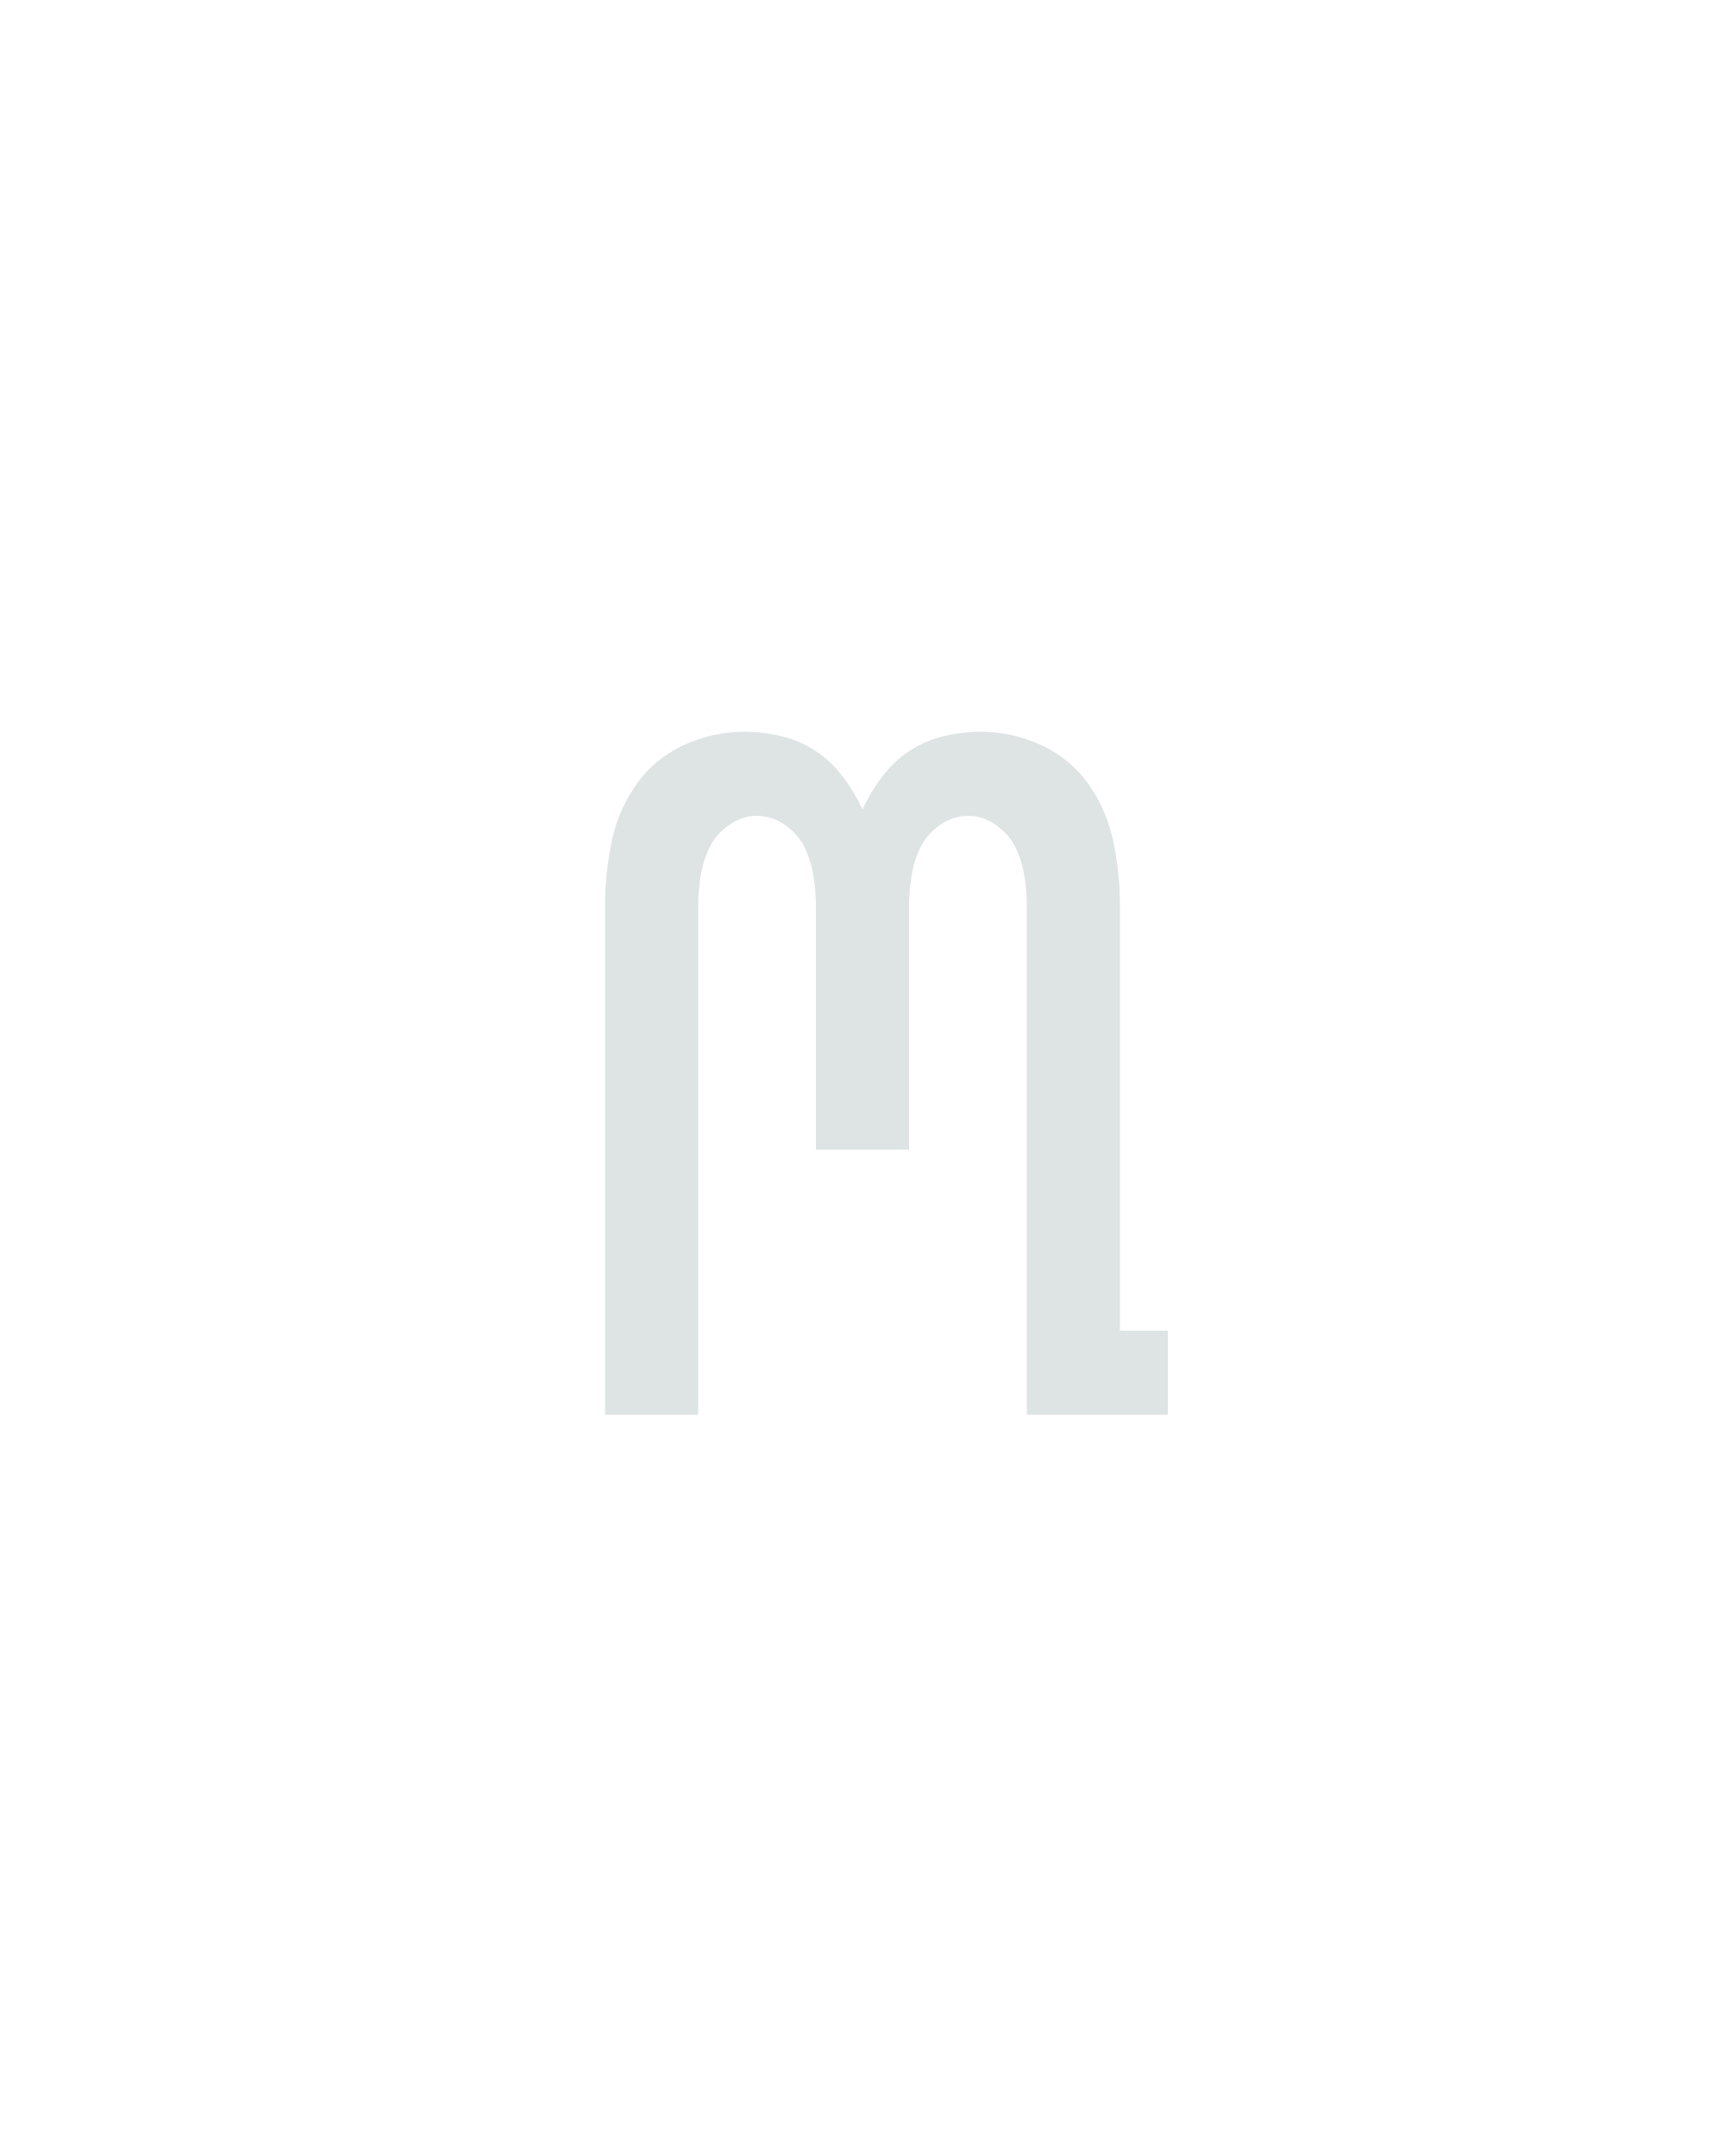
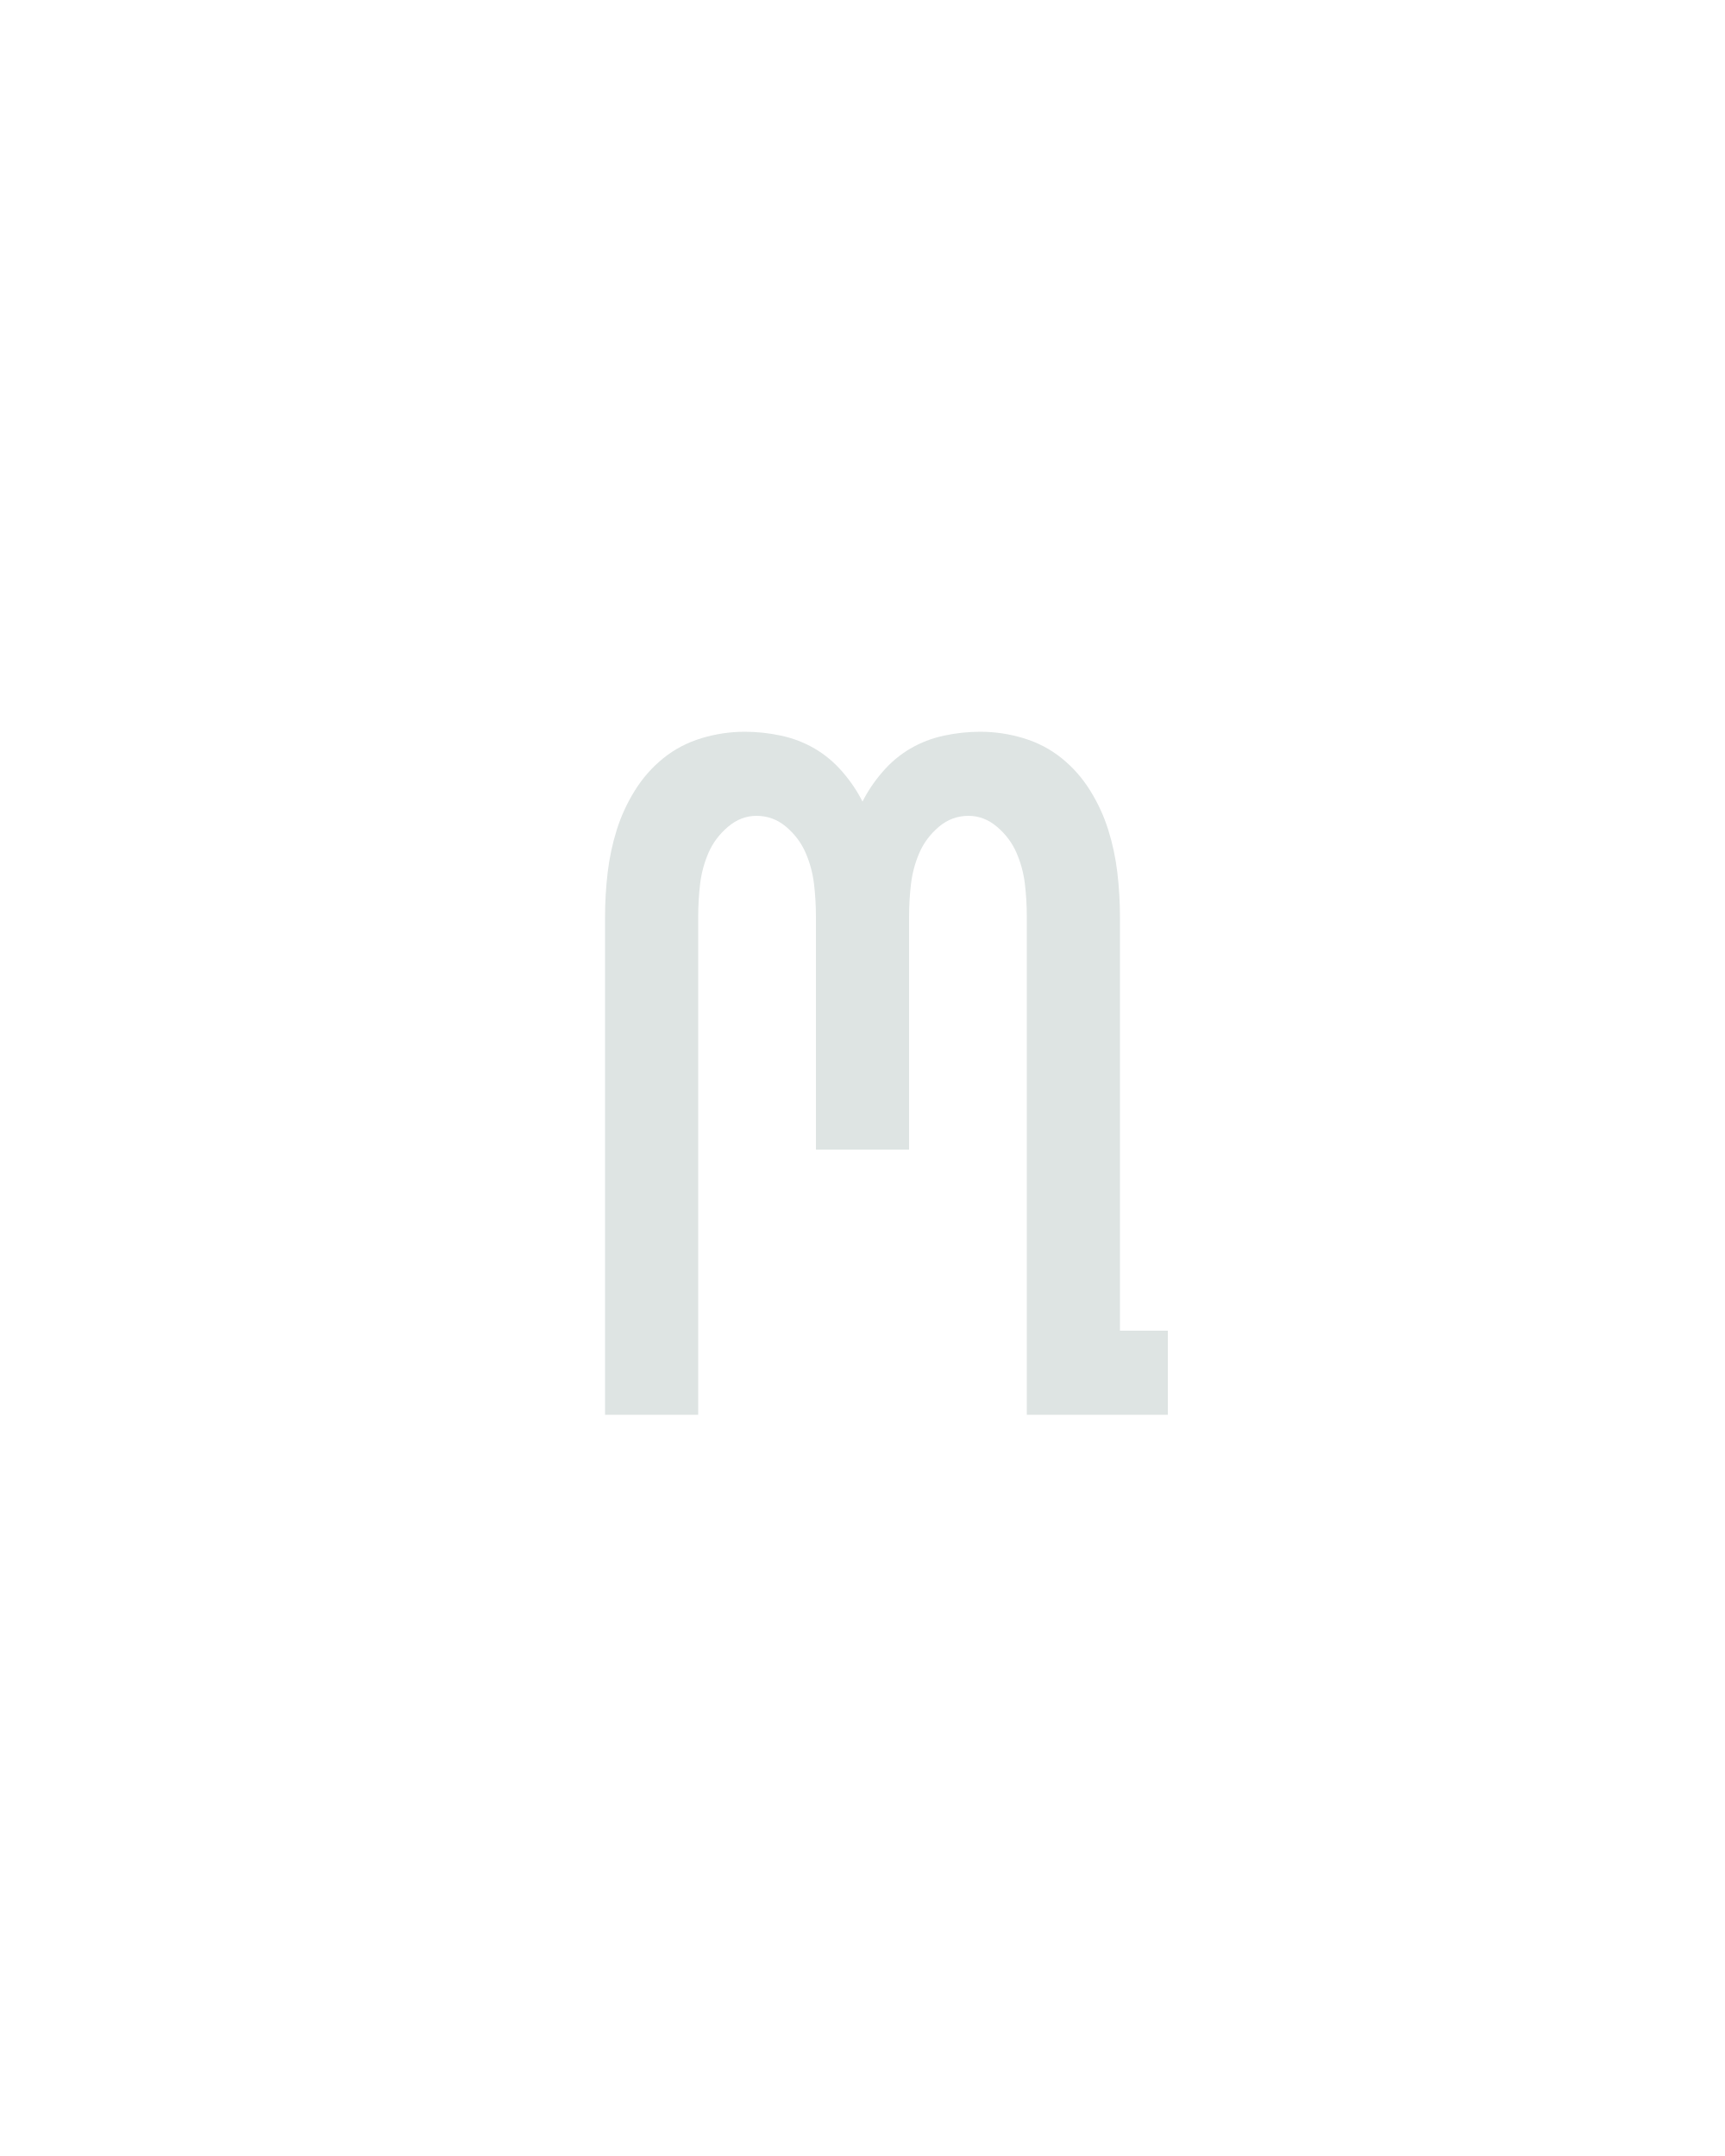
<svg xmlns="http://www.w3.org/2000/svg" height="160" viewBox="0 0 128 160" width="128">
  <defs>
-     <path d="M 51 0 L 51 -394 Q 51 -418 56 -442.5 Q 61 -467 75 -487 Q 89 -507 111.5 -517.5 Q 134 -528 159 -528 Q 173 -528 187.5 -524.5 Q 202 -521 214 -513 Q 226 -505 235 -493 Q 244 -481 250 -468 Q 256 -481 265 -493 Q 274 -505 286 -513 Q 298 -521 312.5 -524.5 Q 327 -528 341 -528 Q 366 -528 388.5 -517.5 Q 411 -507 425 -487 Q 439 -467 444 -442.5 Q 449 -418 449 -394 L 449 -65 L 486 -65 L 486 0 L 377 0 L 377 -394 Q 377 -405 375 -417 Q 373 -429 368 -439 Q 363 -449 353 -456 Q 343 -463 332 -463 Q 320 -463 310 -456 Q 300 -449 295 -439 Q 290 -429 288 -417 Q 286 -405 286 -394 L 286 -205 L 214 -205 L 214 -394 Q 214 -405 212 -417 Q 210 -429 205 -439 Q 200 -449 190 -456 Q 180 -463 168 -463 Q 157 -463 147 -456 Q 137 -449 132 -439 Q 127 -429 125 -417 Q 123 -405 123 -394 L 123 0 Z " id="path1" />
+     <path d="M 51 0 L 51 -385 Q 51 -402 53 -419 Q 55 -436 60 -452 Q 65 -468 74 -482.5 Q 83 -497 96 -507.5 Q 109 -518 125.5 -523 Q 142 -528 159 -528 Q 173 -528 187 -525 Q 201 -522 213 -515 Q 225 -508 234.5 -497 Q 244 -486 250 -474 Q 256 -486 265.5 -497 Q 275 -508 287 -515 Q 299 -522 313 -525 Q 327 -528 341 -528 Q 358 -528 374.5 -523 Q 391 -518 404 -507.5 Q 417 -497 426 -482.5 Q 435 -468 440 -452 Q 445 -436 447 -419 Q 449 -402 449 -385 L 449 -65 L 486 -65 L 486 0 L 377 0 L 377 -385 Q 377 -398 375.5 -410.5 Q 374 -423 369 -434.5 Q 364 -446 354 -454.5 Q 344 -463 332 -463 Q 319 -463 309 -454.5 Q 299 -446 294 -434.5 Q 289 -423 287.5 -410.5 Q 286 -398 286 -385 L 286 -205 L 214 -205 L 214 -385 Q 214 -398 212.5 -410.5 Q 211 -423 206 -434.5 Q 201 -446 191 -454.5 Q 181 -463 168 -463 Q 156 -463 146 -454.5 Q 136 -446 131 -434.5 Q 126 -423 124.5 -410.5 Q 123 -398 123 -385 L 123 0 Z " id="path1" />
  </defs>
  <g>
    <g data-source-text="m" fill="#dee4e3" transform="translate(40 104.992) rotate(0) scale(0.09599999)">
      <use href="#path1" transform="translate(0 0)" />
    </g>
  </g>
</svg>
